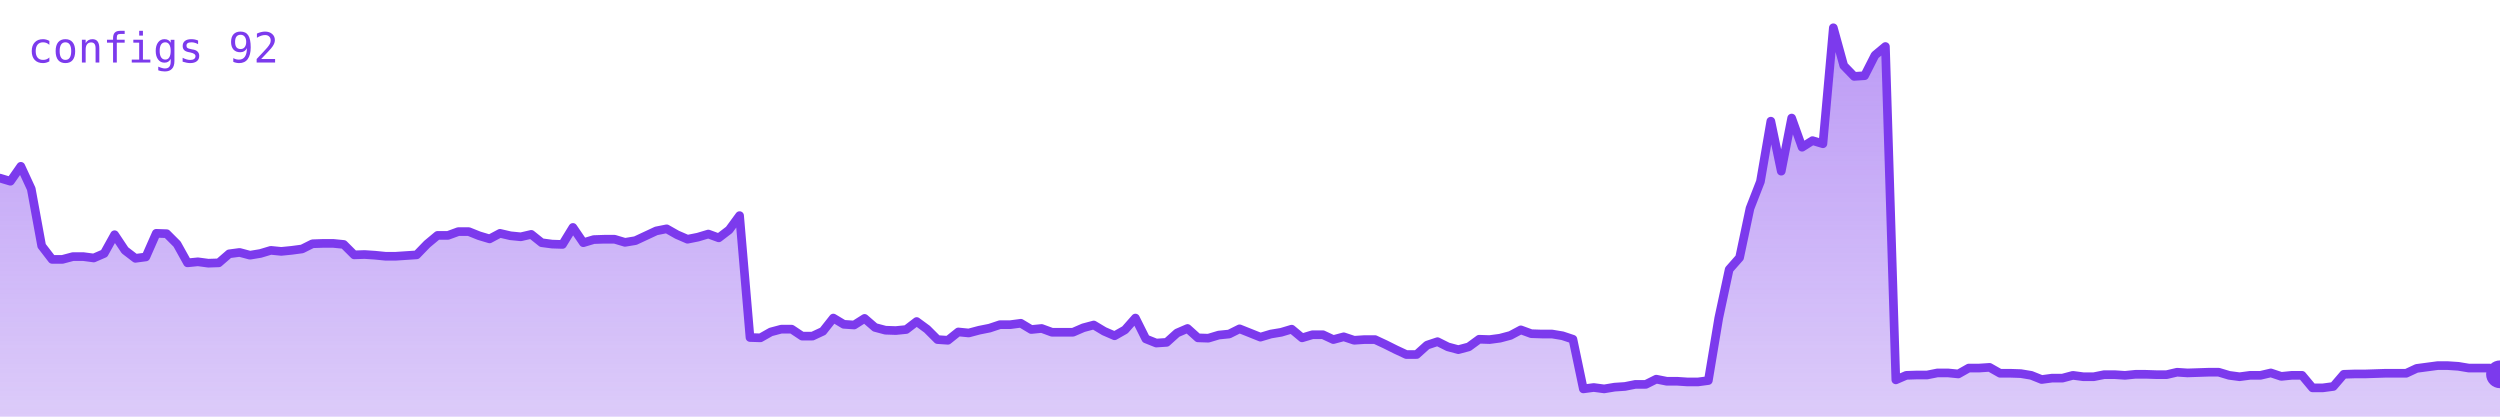
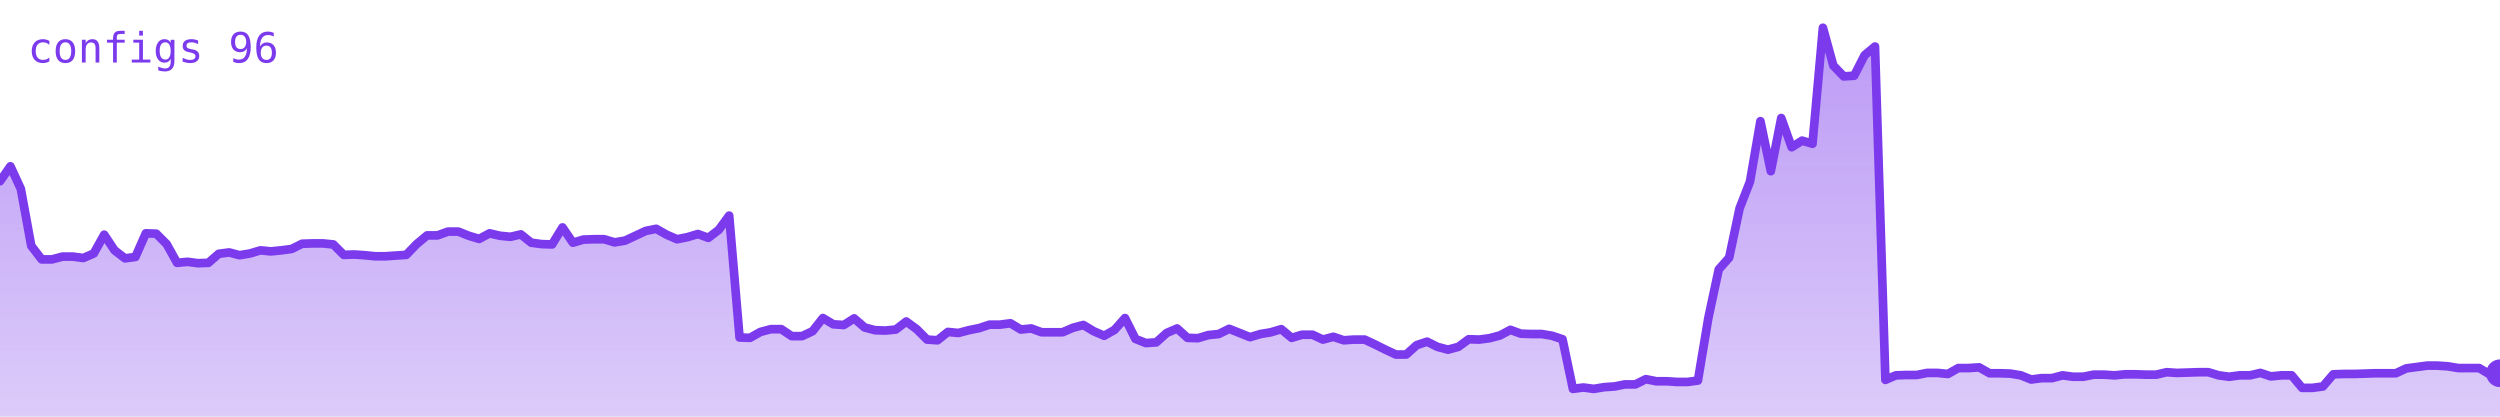
<svg xmlns="http://www.w3.org/2000/svg" viewBox="0 0 720 120" width="720" height="120" role="img" aria-label="configs">
  <defs>
    <linearGradient id="g" x1="0" y1="0" x2="0" y2="1">
      <stop offset="0%" stop-color="#7c3aed" stop-opacity="0.35" />
      <stop offset="100%" stop-color="#7c3aed" stop-opacity="0.02" />
    </linearGradient>
  </defs>
-   <polygon points="0,120 0.0,51.3 3.0,52.2 6.0,47.9 9.0,54.4 12.0,70.8 15.0,74.7 18.0,74.7 21.0,73.9 24.0,73.9 27.0,74.3 30.0,73.0 33.0,67.6 36.0,72.1 39.0,74.4 42.0,74.0 45.0,67.2 48.0,67.3 51.0,70.3 54.0,75.7 57.0,75.4 60.0,75.8 63.0,75.7 66.0,73.1 69.0,72.7 72.0,73.5 75.0,73.0 78.0,72.1 81.0,72.4 84.0,72.1 87.0,71.7 90.0,70.2 93.0,70.1 96.0,70.1 99.0,70.4 102.0,73.4 105.0,73.3 108.0,73.5 111.0,73.8 114.0,73.8 117.0,73.6 120.0,73.4 123.0,70.3 126.0,67.8 129.0,67.8 132.0,66.7 135.0,66.7 138.0,67.9 141.0,68.8 144.0,67.2 147.0,67.9 150.0,68.2 153.0,67.5 156.0,69.9 159.0,70.3 162.0,70.4 165.0,65.5 168.0,69.9 171.0,69.0 174.0,68.9 177.0,68.9 180.0,69.8 183.0,69.3 186.0,67.9 189.0,66.5 192.0,65.9 195.0,67.6 198.0,68.9 201.0,68.3 204.0,67.4 207.0,68.5 210.0,66.2 213.0,62.1 216.0,97.2 219.0,97.3 222.0,95.6 225.0,94.8 228.0,94.8 231.0,96.8 234.0,96.8 237.0,95.4 240.0,91.6 243.0,93.4 246.0,93.6 249.0,91.7 252.0,94.3 255.0,95.1 258.0,95.2 261.0,94.9 264.0,92.6 267.0,94.8 270.0,97.8 273.0,98.0 276.0,95.6 279.0,95.9 282.0,95.1 285.0,94.5 288.0,93.5 291.0,93.5 294.0,93.1 297.0,94.9 300.0,94.6 303.0,95.7 306.0,95.7 309.0,95.7 312.0,94.4 315.0,93.6 318.0,95.4 321.0,96.7 324.0,95.0 327.0,91.6 330.0,97.6 333.0,98.8 336.0,98.6 339.0,95.9 342.0,94.6 345.0,97.3 348.0,97.4 351.0,96.5 354.0,96.2 357.0,94.7 360.0,95.9 363.0,97.1 366.0,96.2 369.0,95.7 372.0,94.8 375.0,97.3 378.0,96.4 381.0,96.4 384.0,97.8 387.0,97.0 390.0,98.0 393.0,97.8 396.0,97.8 399.0,99.2 402.0,100.7 405.0,102.1 408.0,102.1 411.0,99.4 414.0,98.4 417.0,99.9 420.0,100.7 423.0,99.9 426.0,97.7 429.0,97.8 432.0,97.4 435.0,96.6 438.0,95.0 441.0,96.1 444.0,96.2 447.0,96.2 450.0,96.7 453.0,97.7 456.0,112.0 459.0,111.6 462.0,112.0 465.0,111.5 468.0,111.3 471.0,110.7 474.0,110.7 477.0,109.2 480.0,109.8 483.0,109.8 486.0,110.0 489.0,110.0 492.0,109.6 495.0,91.6 498.0,77.6 501.0,74.2 504.0,60.0 507.0,52.3 510.0,34.9 513.0,49.3 516.0,34.0 519.0,42.4 522.0,40.5 525.0,41.4 528.0,8.0 531.0,18.9 534.0,22.0 537.0,21.8 540.0,15.9 543.0,13.4 546.0,109.4 549.0,108.1 552.0,108.0 555.0,108.0 558.0,107.4 561.0,107.4 564.0,107.7 567.0,106.0 570.0,106.0 573.0,105.8 576.0,107.5 579.0,107.5 582.0,107.6 585.0,108.1 588.0,109.3 591.0,108.9 594.0,108.9 597.0,108.1 600.0,108.5 603.0,108.5 606.0,107.9 609.0,107.9 612.0,108.1 615.0,107.8 618.0,107.8 621.0,107.9 624.0,107.9 627.0,107.2 630.0,107.4 633.0,107.3 636.0,107.2 639.0,107.2 642.0,108.1 645.0,108.5 648.0,108.1 651.0,108.1 654.0,107.4 657.0,108.4 660.0,108.1 663.0,108.1 666.0,111.7 669.0,111.7 672.0,111.3 675.0,107.8 678.0,107.7 681.0,107.7 684.0,107.6 687.0,107.5 690.0,107.5 693.0,107.5 696.0,106.1 699.0,105.7 702.0,105.3 705.0,105.3 708.0,105.5 711.0,106.0 714.0,106.0 717.0,106.0 720.0,107.8 720,120" fill="#7c3aed" opacity="0.25" />
-   <polygon points="0,120 0.0,51.3 3.0,52.2 6.0,47.9 9.0,54.4 12.0,70.8 15.0,74.7 18.0,74.7 21.0,73.9 24.0,73.9 27.0,74.3 30.0,73.0 33.0,67.6 36.0,72.1 39.0,74.4 42.0,74.0 45.0,67.2 48.0,67.3 51.0,70.3 54.0,75.7 57.0,75.4 60.0,75.8 63.0,75.7 66.0,73.1 69.0,72.7 72.0,73.5 75.0,73.0 78.0,72.1 81.0,72.4 84.0,72.1 87.0,71.7 90.0,70.2 93.0,70.1 96.0,70.1 99.0,70.4 102.0,73.4 105.0,73.3 108.0,73.5 111.0,73.8 114.0,73.8 117.0,73.6 120.0,73.4 123.0,70.3 126.0,67.8 129.0,67.8 132.0,66.7 135.0,66.7 138.0,67.9 141.0,68.8 144.0,67.2 147.0,67.9 150.0,68.2 153.0,67.5 156.0,69.9 159.0,70.3 162.0,70.4 165.0,65.5 168.0,69.9 171.0,69.0 174.0,68.9 177.0,68.9 180.0,69.8 183.0,69.3 186.0,67.9 189.0,66.5 192.0,65.9 195.0,67.6 198.0,68.9 201.0,68.3 204.0,67.4 207.0,68.5 210.0,66.2 213.0,62.1 216.0,97.2 219.0,97.3 222.0,95.6 225.0,94.8 228.0,94.8 231.0,96.8 234.0,96.8 237.0,95.4 240.0,91.6 243.0,93.4 246.0,93.6 249.0,91.7 252.0,94.3 255.0,95.1 258.0,95.2 261.0,94.9 264.0,92.6 267.0,94.8 270.0,97.8 273.0,98.0 276.0,95.6 279.0,95.9 282.0,95.1 285.0,94.5 288.0,93.5 291.0,93.5 294.0,93.1 297.0,94.9 300.0,94.6 303.0,95.7 306.0,95.7 309.0,95.7 312.0,94.4 315.0,93.6 318.0,95.4 321.0,96.7 324.0,95.0 327.0,91.6 330.0,97.6 333.0,98.8 336.0,98.6 339.0,95.9 342.0,94.6 345.0,97.3 348.0,97.4 351.0,96.5 354.0,96.2 357.0,94.7 360.0,95.9 363.0,97.1 366.0,96.2 369.0,95.7 372.0,94.8 375.0,97.3 378.0,96.4 381.0,96.4 384.0,97.8 387.0,97.0 390.0,98.0 393.0,97.8 396.0,97.8 399.0,99.2 402.0,100.7 405.0,102.1 408.0,102.1 411.0,99.4 414.0,98.4 417.0,99.9 420.0,100.7 423.0,99.9 426.0,97.7 429.0,97.8 432.0,97.4 435.0,96.6 438.0,95.0 441.0,96.1 444.0,96.2 447.0,96.2 450.0,96.7 453.0,97.7 456.0,112.0 459.0,111.6 462.0,112.0 465.0,111.5 468.0,111.3 471.0,110.7 474.0,110.7 477.0,109.2 480.0,109.8 483.0,109.8 486.0,110.0 489.0,110.0 492.0,109.6 495.0,91.6 498.0,77.6 501.0,74.2 504.0,60.0 507.0,52.3 510.0,34.9 513.0,49.3 516.0,34.0 519.0,42.4 522.0,40.5 525.0,41.4 528.0,8.0 531.0,18.9 534.0,22.0 537.0,21.8 540.0,15.9 543.0,13.4 546.0,109.4 549.0,108.1 552.0,108.0 555.0,108.0 558.0,107.4 561.0,107.4 564.0,107.7 567.0,106.0 570.0,106.0 573.0,105.8 576.0,107.5 579.0,107.5 582.0,107.6 585.0,108.1 588.0,109.3 591.0,108.9 594.0,108.9 597.0,108.1 600.0,108.5 603.0,108.5 606.0,107.9 609.0,107.9 612.0,108.1 615.0,107.8 618.0,107.8 621.0,107.9 624.0,107.9 627.0,107.2 630.0,107.4 633.0,107.3 636.0,107.2 639.0,107.2 642.0,108.1 645.0,108.5 648.0,108.1 651.0,108.1 654.0,107.4 657.0,108.4 660.0,108.1 663.0,108.1 666.0,111.7 669.0,111.7 672.0,111.3 675.0,107.8 678.0,107.7 681.0,107.7 684.0,107.6 687.0,107.5 690.0,107.5 693.0,107.5 696.0,106.1 699.0,105.7 702.0,105.3 705.0,105.3 708.0,105.5 711.0,106.0 714.0,106.0 717.0,106.0 720.0,107.8 720,120" fill="url(#g)" />
-   <polyline points="0.0,51.3 3.0,52.2 6.0,47.9 9.0,54.4 12.0,70.8 15.0,74.7 18.0,74.7 21.0,73.9 24.0,73.9 27.0,74.3 30.0,73.0 33.0,67.6 36.0,72.1 39.0,74.4 42.0,74.0 45.0,67.2 48.0,67.3 51.0,70.3 54.0,75.7 57.0,75.4 60.0,75.8 63.0,75.7 66.0,73.1 69.0,72.7 72.0,73.5 75.0,73.0 78.0,72.1 81.0,72.4 84.0,72.1 87.0,71.7 90.0,70.2 93.0,70.1 96.0,70.1 99.0,70.4 102.0,73.4 105.0,73.3 108.0,73.5 111.0,73.8 114.0,73.8 117.0,73.6 120.0,73.4 123.0,70.3 126.0,67.8 129.0,67.8 132.0,66.7 135.0,66.7 138.0,67.9 141.0,68.8 144.0,67.2 147.0,67.9 150.0,68.2 153.0,67.5 156.0,69.9 159.0,70.3 162.0,70.4 165.0,65.5 168.0,69.9 171.0,69.0 174.0,68.9 177.0,68.9 180.0,69.8 183.0,69.3 186.0,67.9 189.0,66.5 192.0,65.9 195.0,67.6 198.0,68.9 201.0,68.3 204.0,67.4 207.0,68.5 210.0,66.2 213.0,62.1 216.0,97.2 219.0,97.3 222.0,95.6 225.0,94.8 228.0,94.8 231.0,96.8 234.0,96.8 237.0,95.4 240.0,91.6 243.0,93.4 246.0,93.6 249.0,91.7 252.0,94.3 255.0,95.1 258.0,95.2 261.0,94.9 264.0,92.6 267.0,94.8 270.0,97.8 273.0,98.0 276.0,95.6 279.0,95.9 282.0,95.1 285.0,94.5 288.0,93.5 291.0,93.5 294.0,93.1 297.0,94.9 300.0,94.6 303.0,95.7 306.0,95.7 309.0,95.7 312.0,94.4 315.0,93.6 318.0,95.4 321.0,96.7 324.0,95.0 327.0,91.6 330.0,97.6 333.0,98.8 336.0,98.6 339.0,95.9 342.0,94.6 345.0,97.3 348.0,97.4 351.0,96.5 354.0,96.2 357.0,94.7 360.0,95.9 363.0,97.1 366.0,96.2 369.0,95.7 372.0,94.8 375.0,97.3 378.0,96.4 381.0,96.4 384.0,97.8 387.0,97.0 390.0,98.0 393.0,97.8 396.0,97.8 399.0,99.2 402.0,100.7 405.0,102.1 408.0,102.1 411.0,99.4 414.0,98.4 417.0,99.9 420.0,100.7 423.0,99.9 426.0,97.7 429.0,97.8 432.0,97.4 435.0,96.6 438.0,95.0 441.0,96.1 444.0,96.2 447.0,96.2 450.0,96.7 453.0,97.7 456.0,112.0 459.0,111.6 462.0,112.0 465.0,111.5 468.0,111.3 471.0,110.7 474.0,110.7 477.0,109.2 480.0,109.8 483.0,109.8 486.0,110.0 489.0,110.0 492.0,109.6 495.0,91.6 498.0,77.6 501.0,74.2 504.0,60.0 507.0,52.3 510.0,34.9 513.0,49.3 516.0,34.0 519.0,42.4 522.0,40.5 525.0,41.4 528.0,8.0 531.0,18.9 534.0,22.0 537.0,21.8 540.0,15.9 543.0,13.4 546.0,109.4 549.0,108.1 552.0,108.0 555.0,108.0 558.0,107.4 561.0,107.4 564.0,107.7 567.0,106.0 570.0,106.0 573.0,105.8 576.0,107.5 579.0,107.5 582.0,107.6 585.0,108.1 588.0,109.3 591.0,108.9 594.0,108.9 597.0,108.1 600.0,108.5 603.0,108.5 606.0,107.9 609.0,107.9 612.0,108.1 615.0,107.8 618.0,107.8 621.0,107.9 624.0,107.9 627.0,107.2 630.0,107.4 633.0,107.3 636.0,107.2 639.0,107.2 642.0,108.1 645.0,108.5 648.0,108.1 651.0,108.1 654.0,107.4 657.0,108.4 660.0,108.1 663.0,108.1 666.0,111.7 669.0,111.7 672.0,111.3 675.0,107.8 678.0,107.7 681.0,107.7 684.0,107.6 687.0,107.5 690.0,107.5 693.0,107.5 696.0,106.1 699.0,105.7 702.0,105.3 705.0,105.3 708.0,105.5 711.0,106.0 714.0,106.0 717.0,106.0 720.0,107.8" fill="none" stroke="#7c3aed" stroke-width="2.5" stroke-linejoin="round" stroke-linecap="round" />
-   <circle cx="720.0" cy="107.8" r="4" fill="#7c3aed" />
-   <text x="8" y="18" font-family="monospace" font-size="12" fill="#7c3aed">configs 92</text>
+   <polygon points="0,120 0.0,52.2 3.0,47.9 6.0,54.4 9.0,70.8 12.0,74.7 15.0,74.7 18.0,73.9 21.0,73.9 24.0,74.3 27.0,73.0 30.0,67.6 33.0,72.1 36.0,74.4 39.0,74.0 42.0,67.2 45.0,67.3 48.0,70.3 51.0,75.7 54.0,75.4 57.0,75.8 60.0,75.7 63.0,73.1 66.0,72.7 69.0,73.5 72.0,73.0 75.0,72.1 78.0,72.4 81.0,72.1 84.0,71.7 87.0,70.2 90.0,70.1 93.0,70.1 96.0,70.4 99.0,73.4 102.0,73.3 105.0,73.5 108.0,73.8 111.0,73.8 114.0,73.6 117.0,73.4 120.0,70.3 123.0,67.8 126.0,67.8 129.0,66.7 132.0,66.7 135.0,67.9 138.0,68.8 141.0,67.2 144.0,67.9 147.0,68.2 150.0,67.5 153.0,69.9 156.0,70.3 159.0,70.4 162.0,65.5 165.0,69.9 168.0,69.0 171.0,68.9 174.0,68.9 177.0,69.8 180.0,69.3 183.0,67.9 186.0,66.5 189.0,65.9 192.0,67.6 195.0,68.9 198.0,68.3 201.0,67.4 204.0,68.5 207.0,66.2 210.0,62.1 213.0,97.2 216.0,97.3 219.0,95.6 222.0,94.8 225.0,94.8 228.0,96.8 231.0,96.8 234.0,95.4 237.0,91.6 240.0,93.4 243.0,93.6 246.0,91.7 249.0,94.3 252.0,95.1 255.0,95.2 258.0,94.9 261.0,92.6 264.0,94.8 267.0,97.8 270.0,98.0 273.0,95.6 276.0,95.9 279.0,95.1 282.0,94.5 285.0,93.5 288.0,93.5 291.0,93.1 294.0,94.9 297.0,94.6 300.0,95.7 303.0,95.7 306.0,95.7 309.0,94.4 312.0,93.6 315.0,95.4 318.0,96.7 321.0,95.0 324.0,91.6 327.0,97.6 330.0,98.8 333.0,98.6 336.0,95.9 339.0,94.6 342.0,97.3 345.0,97.4 348.0,96.5 351.0,96.2 354.0,94.7 357.0,95.9 360.0,97.1 363.0,96.2 366.0,95.7 369.0,94.8 372.0,97.3 375.0,96.4 378.0,96.4 381.0,97.8 384.0,97.0 387.0,98.0 390.0,97.8 393.0,97.8 396.0,99.2 399.0,100.7 402.0,102.1 405.0,102.1 408.0,99.4 411.0,98.4 414.0,99.9 417.0,100.7 420.0,99.9 423.0,97.7 426.0,97.8 429.0,97.4 432.0,96.6 435.0,95.0 438.0,96.1 441.0,96.2 444.0,96.2 447.0,96.7 450.0,97.7 453.0,112.0 456.0,111.6 459.0,112.0 462.0,111.5 465.0,111.3 468.0,110.7 471.0,110.7 474.0,109.2 477.0,109.8 480.0,109.8 483.0,110.0 486.0,110.0 489.0,109.6 492.0,91.6 495.0,77.6 498.0,74.2 501.0,60.0 504.0,52.3 507.0,34.9 510.0,49.3 513.0,34.0 516.0,42.4 519.0,40.5 522.0,41.4 525.0,8.0 528.0,18.9 531.0,22.0 534.0,21.8 537.0,15.9 540.0,13.4 543.0,109.4 546.0,108.1 549.0,108.0 552.0,108.0 555.0,107.4 558.0,107.4 561.0,107.7 564.0,106.0 567.0,106.0 570.0,105.8 573.0,107.5 576.0,107.5 579.0,107.6 582.0,108.1 585.0,109.3 588.0,108.9 591.0,108.9 594.0,108.1 597.0,108.5 600.0,108.5 603.0,107.9 606.0,107.9 609.0,108.1 612.0,107.8 615.0,107.8 618.0,107.9 621.0,107.9 624.0,107.2 627.0,107.4 630.0,107.3 633.0,107.2 636.0,107.2 639.0,108.1 642.0,108.5 645.0,108.1 648.0,108.1 651.0,107.4 654.0,108.4 657.0,108.1 660.0,108.1 663.0,111.7 666.0,111.7 669.0,111.3 672.0,107.8 675.0,107.7 678.0,107.7 681.0,107.6 684.0,107.5 687.0,107.5 690.0,107.5 693.0,106.1 696.0,105.7 699.0,105.3 702.0,105.3 705.0,105.5 708.0,106.0 711.0,106.0 714.0,106.0 717.0,107.8 720.0,107.5 720,120" fill="#7c3aed" opacity="0.25" />
+   <polygon points="0,120 0.0,52.2 3.0,47.9 6.0,54.4 9.0,70.8 12.0,74.7 15.0,74.7 18.0,73.9 21.0,73.9 24.0,74.3 27.0,73.0 30.0,67.6 33.0,72.1 36.0,74.4 39.0,74.0 42.0,67.2 45.0,67.3 48.0,70.3 51.0,75.7 54.0,75.4 57.0,75.8 60.0,75.7 63.0,73.1 66.0,72.7 69.0,73.5 72.0,73.0 75.0,72.1 78.0,72.4 81.0,72.1 84.0,71.7 87.0,70.2 90.0,70.1 93.0,70.1 96.0,70.4 99.0,73.4 102.0,73.3 105.0,73.5 108.0,73.8 111.0,73.8 114.0,73.6 117.0,73.4 120.0,70.3 123.0,67.8 126.0,67.8 129.0,66.7 132.0,66.7 135.0,67.9 138.0,68.8 141.0,67.2 144.0,67.9 147.0,68.2 150.0,67.5 153.0,69.9 156.0,70.3 159.0,70.4 162.0,65.5 165.0,69.9 168.0,69.0 171.0,68.9 174.0,68.9 177.0,69.8 180.0,69.3 183.0,67.9 186.0,66.5 189.0,65.9 192.0,67.6 195.0,68.9 198.0,68.3 201.0,67.4 204.0,68.5 207.0,66.2 210.0,62.1 213.0,97.2 216.0,97.3 219.0,95.6 222.0,94.8 225.0,94.8 228.0,96.8 231.0,96.8 234.0,95.4 237.0,91.6 240.0,93.4 243.0,93.6 246.0,91.7 249.0,94.3 252.0,95.1 255.0,95.2 258.0,94.9 261.0,92.6 264.0,94.8 267.0,97.8 270.0,98.0 273.0,95.6 276.0,95.9 279.0,95.1 282.0,94.5 285.0,93.5 288.0,93.5 291.0,93.1 294.0,94.9 297.0,94.6 300.0,95.7 303.0,95.7 306.0,95.7 309.0,94.4 312.0,93.6 315.0,95.4 318.0,96.7 321.0,95.0 324.0,91.6 327.0,97.6 330.0,98.8 333.0,98.6 336.0,95.9 339.0,94.6 342.0,97.3 345.0,97.4 348.0,96.5 351.0,96.2 354.0,94.7 357.0,95.9 360.0,97.1 363.0,96.2 366.0,95.7 369.0,94.8 372.0,97.3 375.0,96.4 378.0,96.4 381.0,97.8 384.0,97.0 387.0,98.0 390.0,97.8 393.0,97.8 396.0,99.2 399.0,100.7 402.0,102.1 405.0,102.1 408.0,99.4 411.0,98.4 414.0,99.9 417.0,100.7 420.0,99.9 423.0,97.7 426.0,97.8 429.0,97.4 432.0,96.6 435.0,95.0 438.0,96.1 441.0,96.2 444.0,96.2 447.0,96.7 450.0,97.7 453.0,112.0 456.0,111.6 459.0,112.0 462.0,111.5 465.0,111.3 468.0,110.7 471.0,110.7 474.0,109.2 477.0,109.8 480.0,109.8 483.0,110.0 486.0,110.0 489.0,109.6 492.0,91.6 495.0,77.6 498.0,74.2 501.0,60.0 504.0,52.3 507.0,34.9 510.0,49.3 513.0,34.0 516.0,42.4 519.0,40.5 522.0,41.4 525.0,8.0 528.0,18.9 531.0,22.0 534.0,21.8 537.0,15.9 540.0,13.4 543.0,109.4 546.0,108.1 549.0,108.0 552.0,108.0 555.0,107.4 558.0,107.4 561.0,107.7 564.0,106.0 567.0,106.0 570.0,105.8 573.0,107.5 576.0,107.5 579.0,107.6 582.0,108.1 585.0,109.3 588.0,108.9 591.0,108.9 594.0,108.1 597.0,108.5 600.0,108.5 603.0,107.9 606.0,107.9 609.0,108.1 612.0,107.8 615.0,107.8 618.0,107.9 621.0,107.9 624.0,107.2 627.0,107.4 630.0,107.3 633.0,107.2 636.0,107.2 639.0,108.1 642.0,108.5 645.0,108.1 648.0,108.1 651.0,107.4 654.0,108.4 657.0,108.1 660.0,108.1 663.0,111.7 666.0,111.7 669.0,111.3 672.0,107.8 675.0,107.7 678.0,107.7 681.0,107.6 684.0,107.5 687.0,107.5 690.0,107.5 693.0,106.1 696.0,105.7 699.0,105.3 702.0,105.3 705.0,105.5 708.0,106.0 711.0,106.0 714.0,106.0 717.0,107.8 720.0,107.5 720,120" fill="url(#g)" />
+   <polyline points="0.0,52.2 3.0,47.9 6.0,54.4 9.0,70.8 12.0,74.7 15.0,74.7 18.0,73.9 21.0,73.9 24.0,74.3 27.0,73.0 30.0,67.6 33.0,72.1 36.0,74.4 39.0,74.0 42.0,67.2 45.0,67.3 48.0,70.3 51.0,75.7 54.0,75.4 57.0,75.8 60.0,75.7 63.0,73.1 66.0,72.7 69.0,73.5 72.0,73.0 75.0,72.1 78.0,72.4 81.0,72.1 84.0,71.7 87.0,70.2 90.0,70.1 93.0,70.1 96.0,70.4 99.0,73.4 102.0,73.3 105.0,73.5 108.0,73.8 111.0,73.8 114.0,73.6 117.0,73.4 120.0,70.3 123.0,67.8 126.0,67.8 129.0,66.7 132.0,66.7 135.0,67.9 138.0,68.8 141.0,67.2 144.0,67.9 147.0,68.2 150.0,67.5 153.0,69.9 156.0,70.3 159.0,70.4 162.0,65.5 165.0,69.9 168.0,69.0 171.0,68.9 174.0,68.9 177.0,69.8 180.0,69.3 183.0,67.9 186.0,66.5 189.0,65.9 192.0,67.6 195.0,68.9 198.0,68.3 201.0,67.4 204.0,68.5 207.0,66.2 210.0,62.1 213.0,97.2 216.0,97.3 219.0,95.6 222.0,94.8 225.0,94.8 228.0,96.8 231.0,96.8 234.0,95.4 237.0,91.6 240.0,93.4 243.0,93.6 246.0,91.7 249.0,94.3 252.0,95.1 255.0,95.2 258.0,94.9 261.0,92.6 264.0,94.8 267.0,97.8 270.0,98.0 273.0,95.6 276.0,95.9 279.0,95.1 282.0,94.5 285.0,93.5 288.0,93.5 291.0,93.1 294.0,94.9 297.0,94.6 300.0,95.7 303.0,95.7 306.0,95.7 309.0,94.4 312.0,93.6 315.0,95.4 318.0,96.7 321.0,95.0 324.0,91.6 327.0,97.6 330.0,98.8 333.0,98.6 336.0,95.9 339.0,94.6 342.0,97.3 345.0,97.4 348.0,96.5 351.0,96.2 354.0,94.7 357.0,95.9 360.0,97.1 363.0,96.2 366.0,95.7 369.0,94.8 372.0,97.3 375.0,96.4 378.0,96.4 381.0,97.8 384.0,97.0 387.0,98.0 390.0,97.8 393.0,97.8 396.0,99.2 399.0,100.7 402.0,102.1 405.0,102.1 408.0,99.4 411.0,98.4 414.0,99.9 417.0,100.7 420.0,99.9 423.0,97.7 426.0,97.8 429.0,97.4 432.0,96.6 435.0,95.0 438.0,96.1 441.0,96.2 444.0,96.2 447.0,96.7 450.0,97.7 453.0,112.0 456.0,111.6 459.0,112.0 462.0,111.5 465.0,111.3 468.0,110.7 471.0,110.7 474.0,109.2 477.0,109.8 480.0,109.8 483.0,110.0 486.0,110.0 489.0,109.6 492.0,91.6 495.0,77.6 498.0,74.2 501.0,60.0 504.0,52.3 507.0,34.9 510.0,49.3 513.0,34.0 516.0,42.4 519.0,40.5 522.0,41.4 525.0,8.0 528.0,18.9 531.0,22.0 534.0,21.8 537.0,15.9 540.0,13.4 543.0,109.4 546.0,108.1 549.0,108.0 552.0,108.0 555.0,107.4 558.0,107.4 561.0,107.7 564.0,106.0 567.0,106.0 570.0,105.8 573.0,107.5 576.0,107.5 579.0,107.6 582.0,108.1 585.0,109.3 588.0,108.9 591.0,108.9 594.0,108.1 597.0,108.5 600.0,108.5 603.0,107.9 606.0,107.9 609.0,108.1 612.0,107.8 615.0,107.8 618.0,107.9 621.0,107.9 624.0,107.2 627.0,107.4 630.0,107.3 633.0,107.2 636.0,107.2 639.0,108.1 642.0,108.5 645.0,108.1 648.0,108.1 651.0,107.4 654.0,108.4 657.0,108.1 660.0,108.1 663.0,111.7 666.0,111.7 669.0,111.3 672.0,107.8 675.0,107.7 678.0,107.7 681.0,107.6 684.0,107.5 687.0,107.5 690.0,107.5 693.0,106.1 696.0,105.7 699.0,105.3 702.0,105.3 705.0,105.5 708.0,106.0 711.0,106.0 714.0,106.0 717.0,107.8 720.0,107.5" fill="none" stroke="#7c3aed" stroke-width="2.5" stroke-linejoin="round" stroke-linecap="round" />
+   <circle cx="720.0" cy="107.5" r="4" fill="#7c3aed" />
+   <text x="8" y="18" font-family="monospace" font-size="12" fill="#7c3aed">configs 96</text>
</svg>
